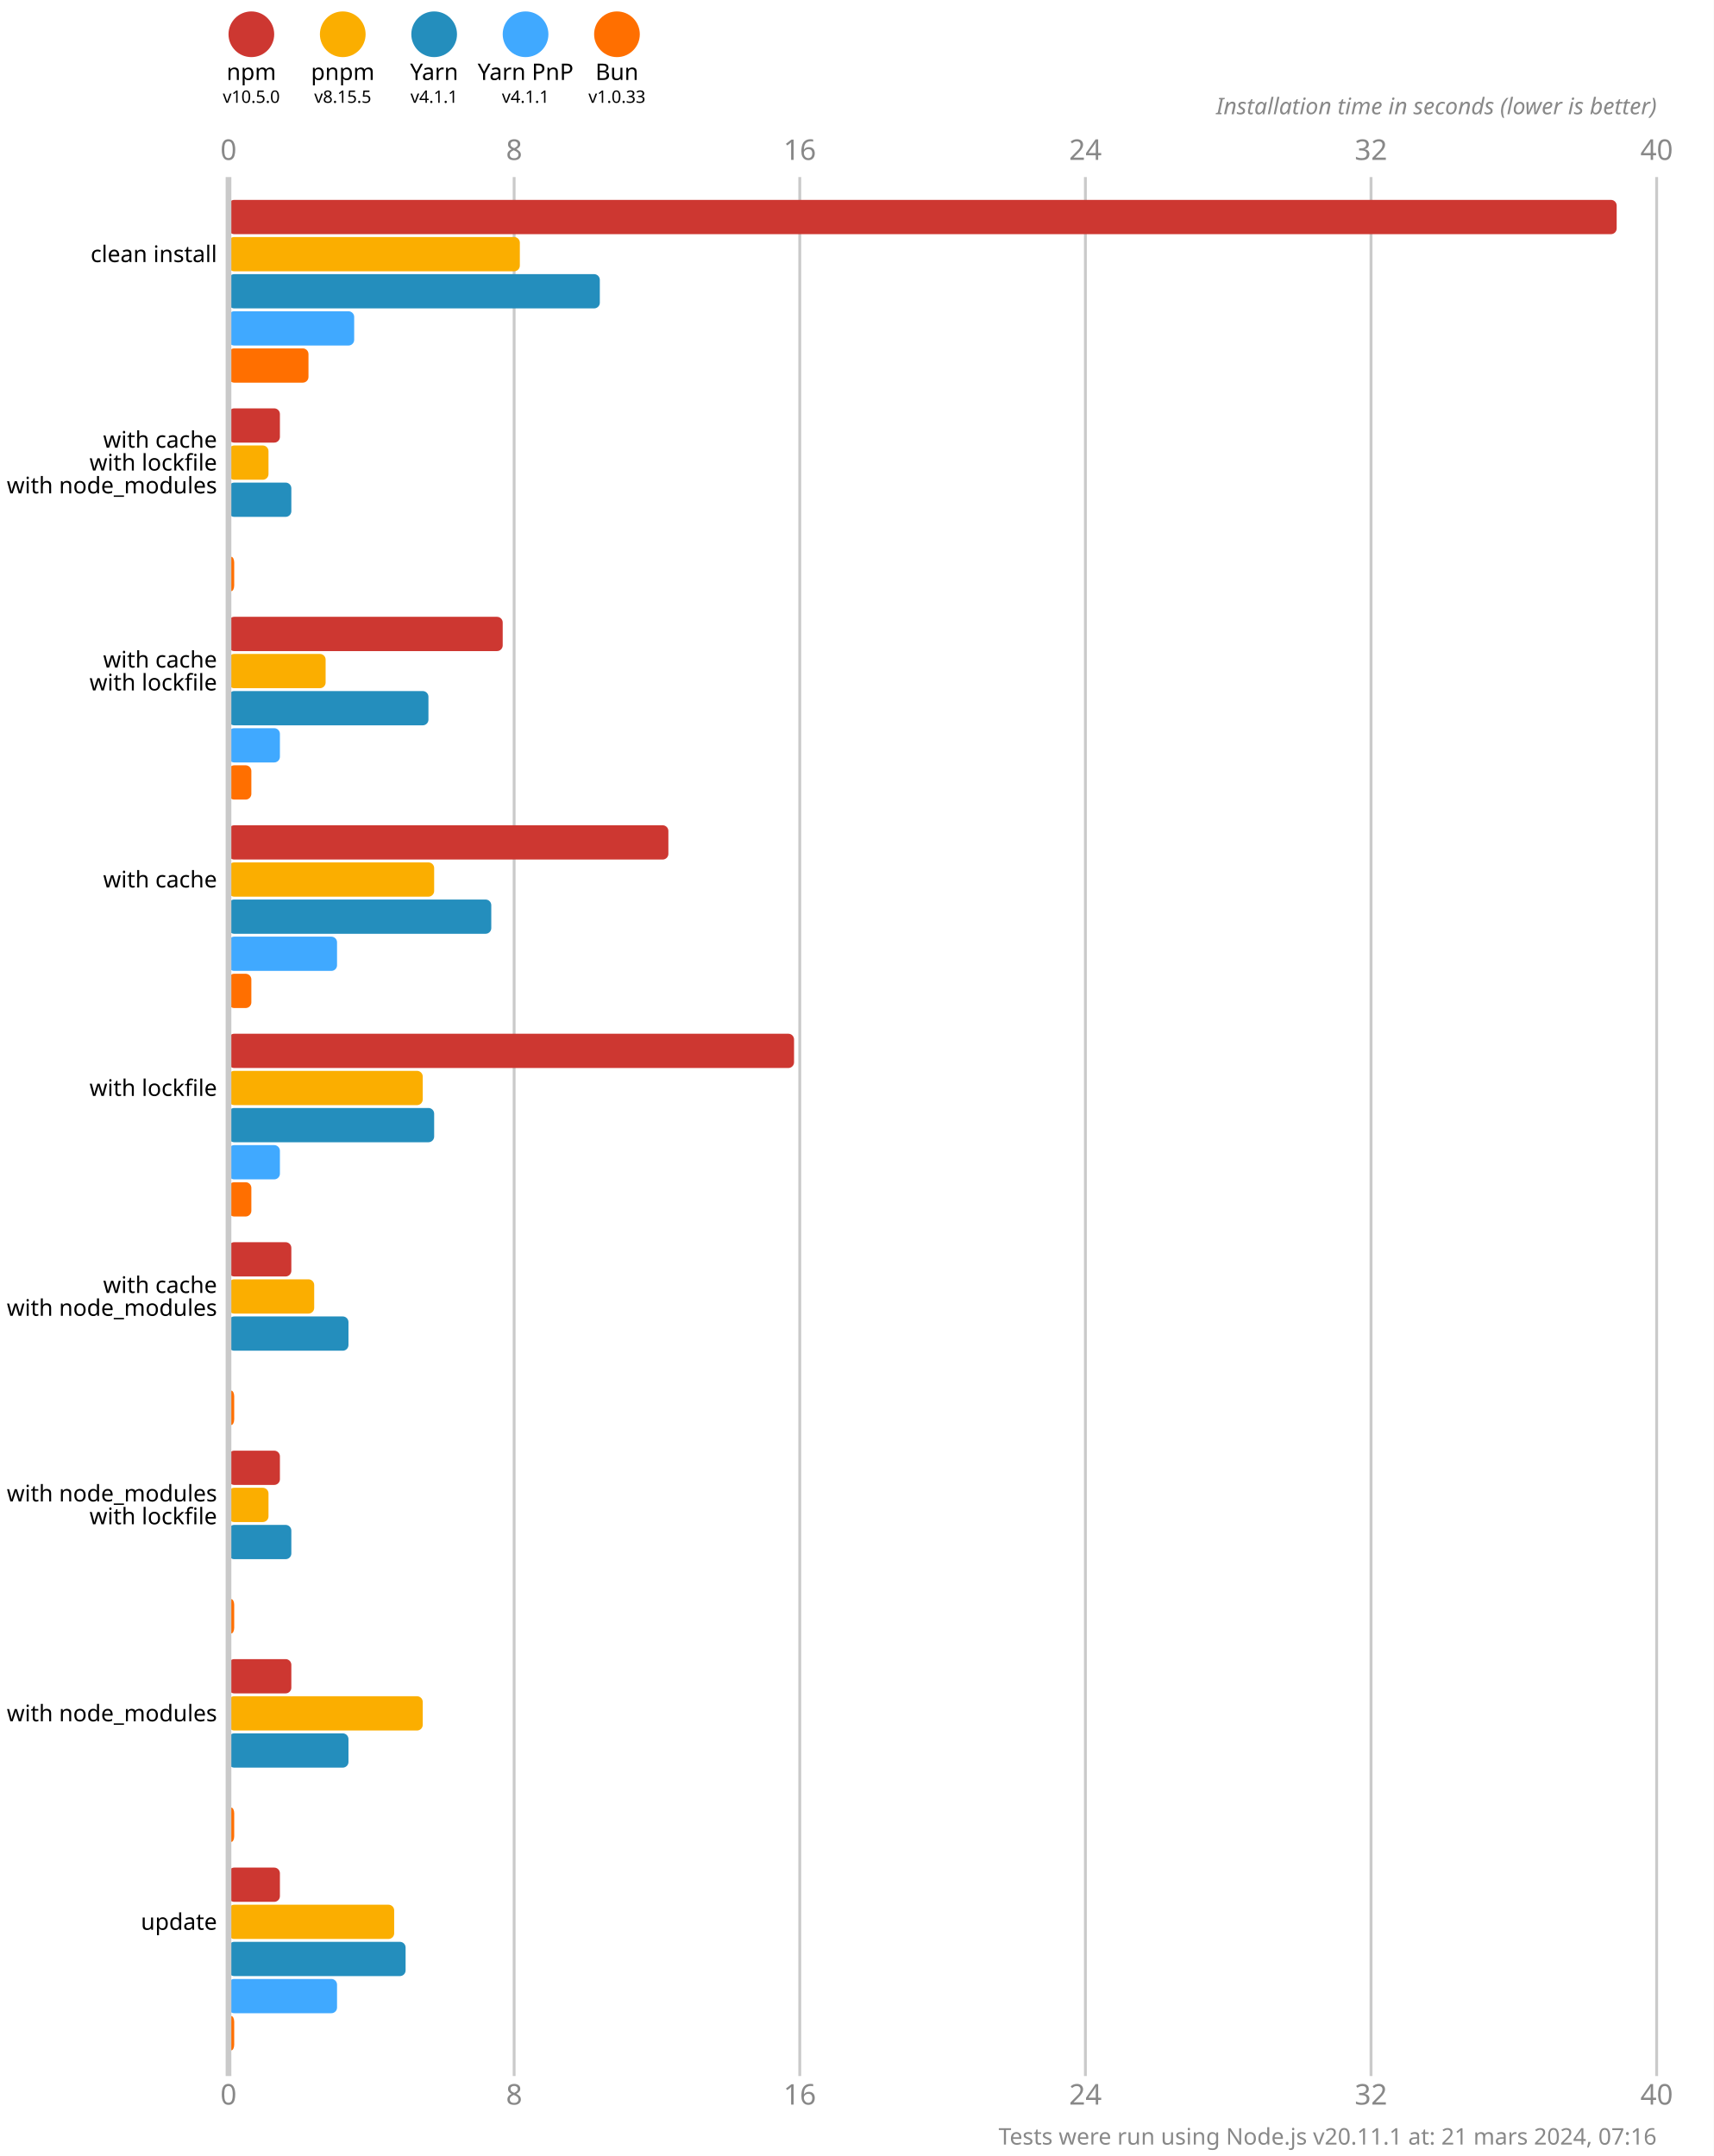
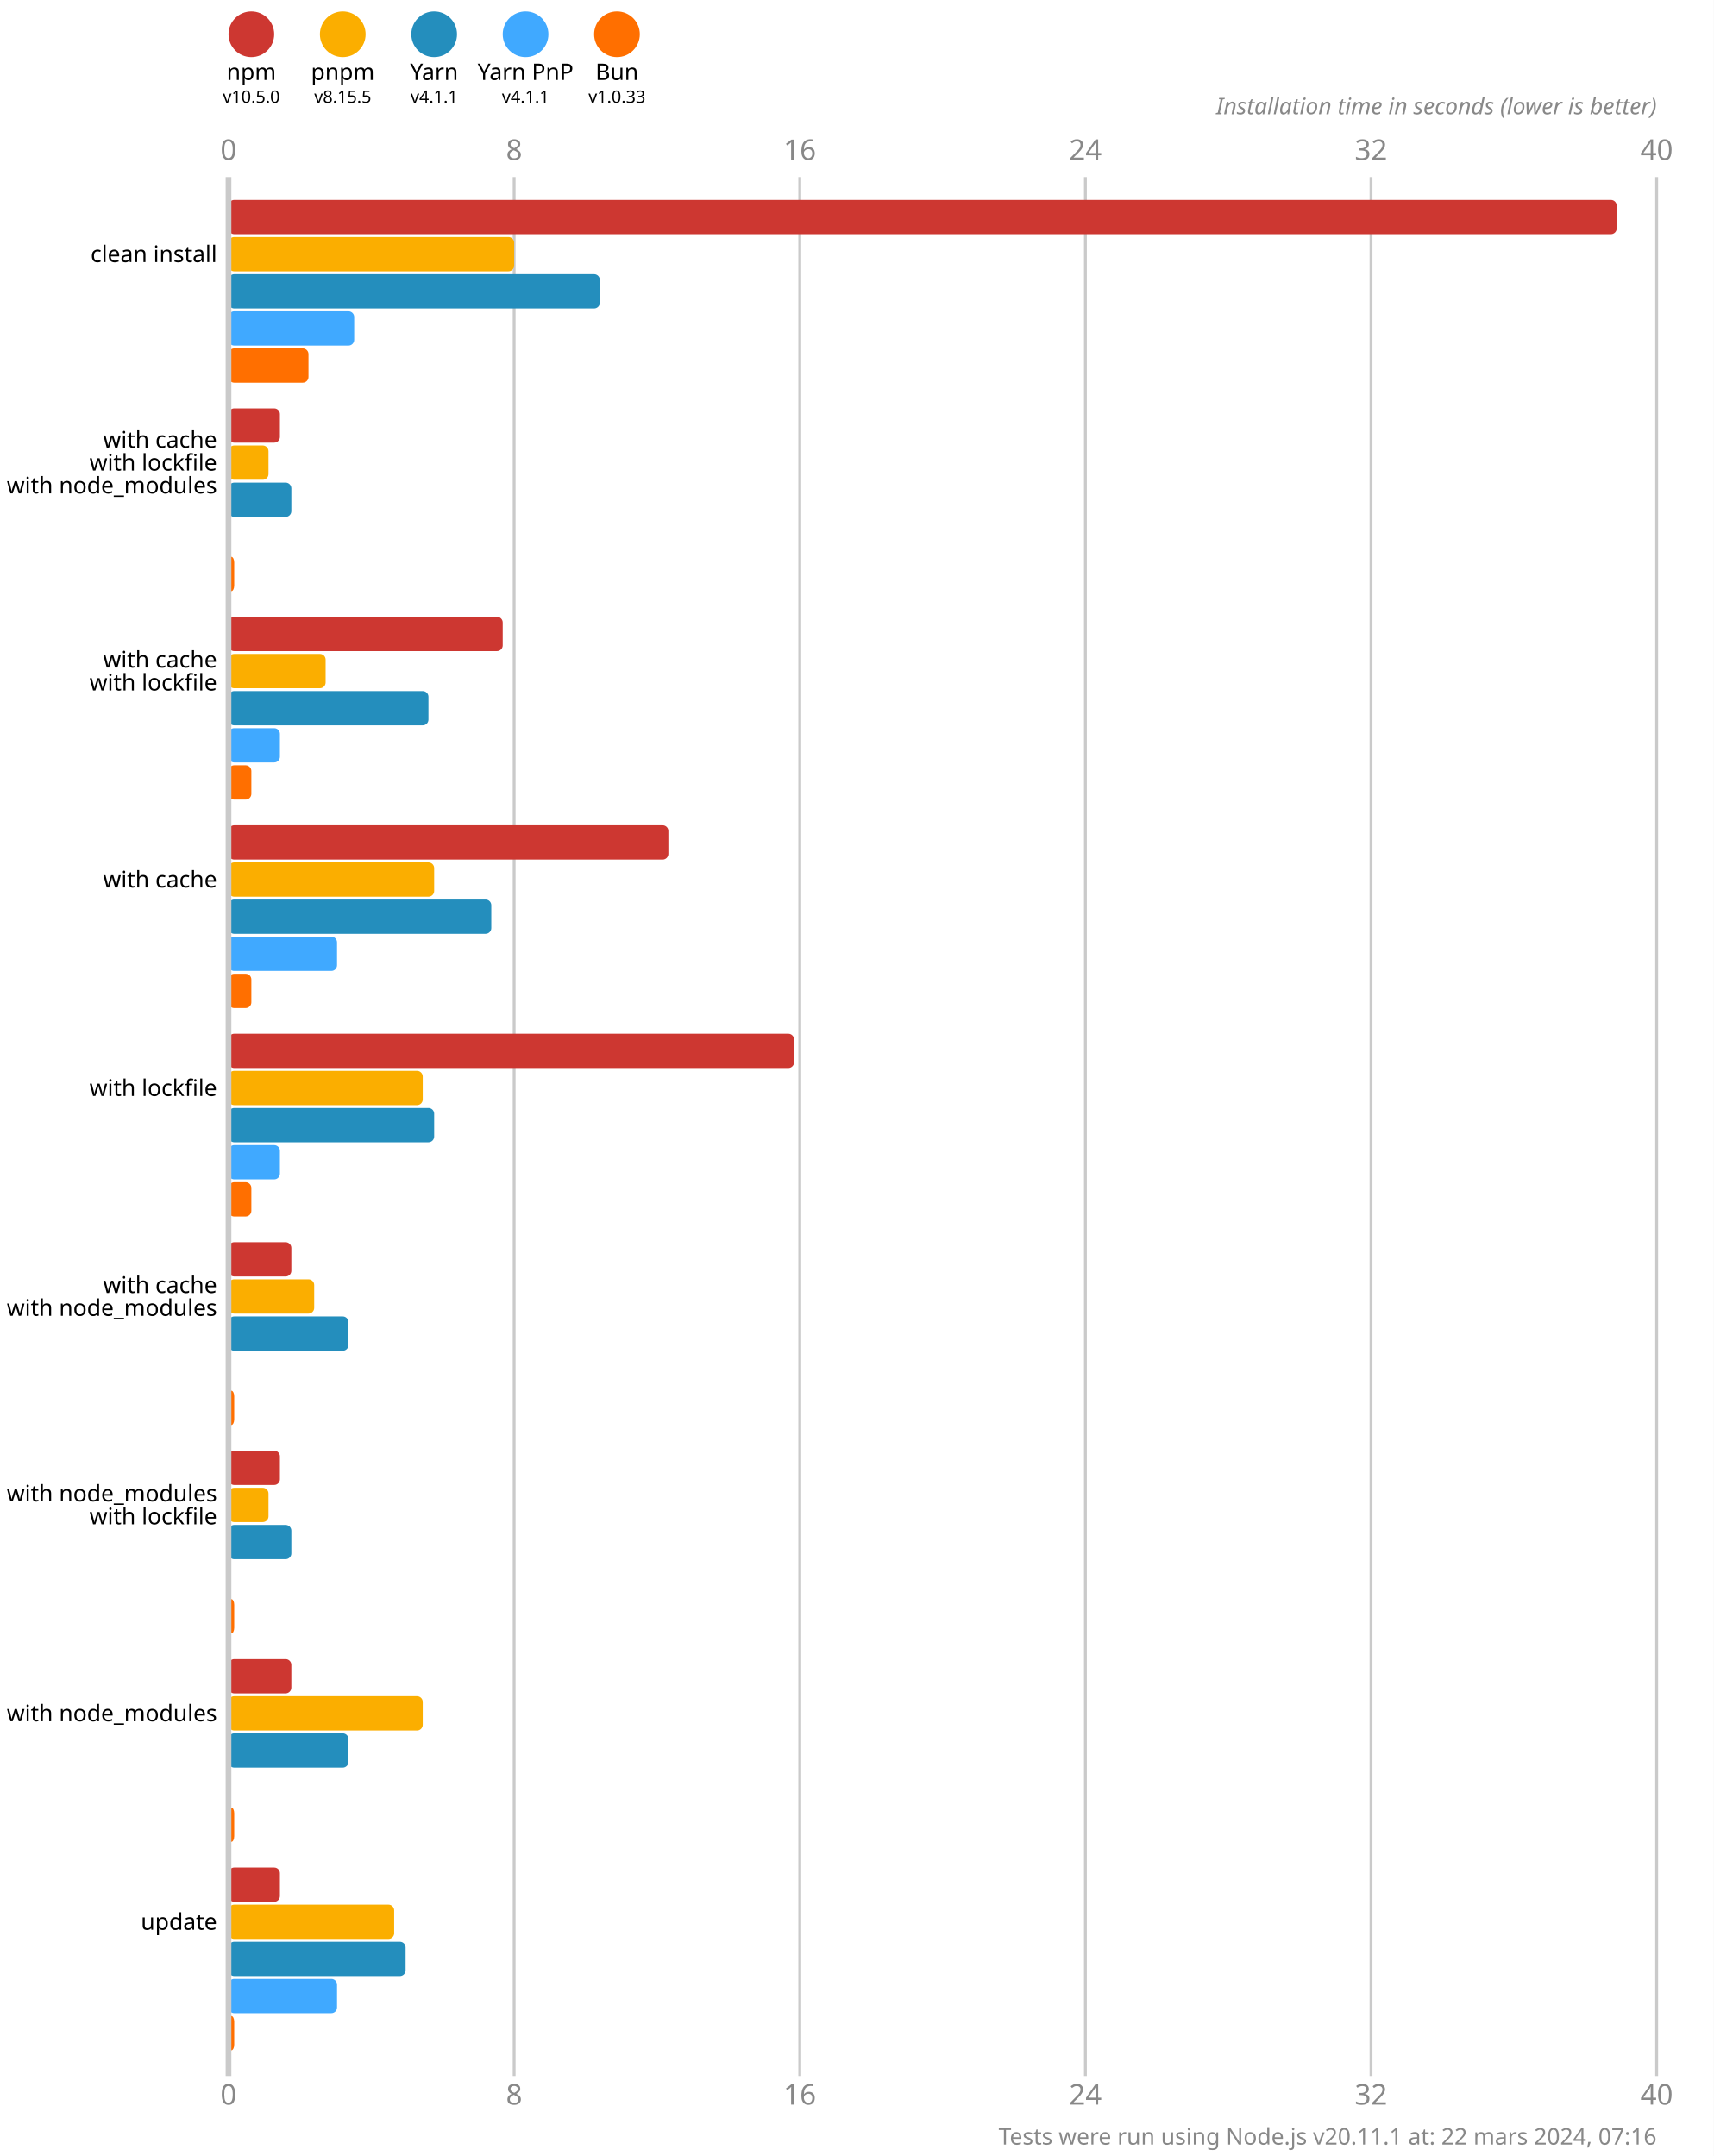
<svg xmlns="http://www.w3.org/2000/svg" version="1.1" viewBox="0 0 300 377.5">
  <style>
    .font { font-family: sans-serif; }
    .s3 { font-size: 3px; }
    .s4 { font-size: 4px; }
    .s5 { font-size: 5px; }
    .line { stroke: #cacaca; }
    .width { stroke-width: 0.5; }
    .text { fill: #888; }
  </style>
  <rect x="0" y="0" width="300" height="377.5" fill="#fff" />
  <circle cx="44" cy="6" r="4" fill="#cd3731" />
  <text x="44" y="14" class="font s4" text-anchor="middle">npm</text>
  <text x="44" y="18" class="font s3" text-anchor="middle">v10.5.0</text>
  <circle cx="60" cy="6" r="4" fill="#fbae00" />
  <text x="60" y="14" class="font s4" text-anchor="middle">pnpm</text>
  <text x="60" y="18" class="font s3" text-anchor="middle">v8.15.5</text>
  <circle cx="76" cy="6" r="4" fill="#248ebd" />
  <text x="76" y="14" class="font s4" text-anchor="middle">Yarn</text>
  <text x="76" y="18" class="font s3" text-anchor="middle">v4.1.1</text>
  <circle cx="92" cy="6" r="4" fill="#40a9ff" />
  <text x="92" y="14" class="font s4" text-anchor="middle">Yarn PnP</text>
  <text x="92" y="18" class="font s3" text-anchor="middle">v4.1.1</text>
  <circle cx="108" cy="6" r="4" fill="#ff6f00" />
  <text x="108" y="14" class="font s4" text-anchor="middle">Bun</text>
  <text x="108" y="18" class="font s3" text-anchor="middle">v1.0.33</text>
  <text x="40" y="28" class="font s5 text" text-anchor="middle">0</text>
  <text x="40" y="368.5" class="font s5 text" text-anchor="middle">0</text>
  <line x1="90" y1="31" x2="90" y2="363.5" class="line width" />
  <text x="90" y="28" class="font s5 text" text-anchor="middle">8</text>
  <text x="90" y="368.5" class="font s5 text" text-anchor="middle">8</text>
  <line x1="140" y1="31" x2="140" y2="363.5" class="line width" />
  <text x="140" y="28" class="font s5 text" text-anchor="middle">16</text>
  <text x="140" y="368.5" class="font s5 text" text-anchor="middle">16</text>
  <line x1="190" y1="31" x2="190" y2="363.5" class="line width" />
  <text x="190" y="28" class="font s5 text" text-anchor="middle">24</text>
  <text x="190" y="368.5" class="font s5 text" text-anchor="middle">24</text>
  <line x1="240" y1="31" x2="240" y2="363.5" class="line width" />
  <text x="240" y="28" class="font s5 text" text-anchor="middle">32</text>
  <text x="240" y="368.5" class="font s5 text" text-anchor="middle">32</text>
  <line x1="290" y1="31" x2="290" y2="363.5" class="line width" />
  <text x="290" y="28" class="font s5 text" text-anchor="middle">40</text>
  <text x="290" y="368.5" class="font s5 text" text-anchor="middle">40</text>
  <text x="290" y="20" class="font s4 text" font-style="italic" text-anchor="end">Installation time in seconds (lower is better)</text>
  <rect x="40" y="35" width="243" height="6" fill="#cd3731" rx="1" ry="1" />
-   <rect x="40" y="41.5" width="51" height="6" fill="#fbae00" rx="1" ry="1" />
+   <rect x="40" y="41.5" width="50" height="6" fill="#fbae00" rx="1" ry="1" />
  <rect x="40" y="48" width="65" height="6" fill="#248ebd" rx="1" ry="1" />
  <rect x="40" y="54.5" width="22" height="6" fill="#40a9ff" rx="1" ry="1" />
  <rect x="40" y="61" width="14" height="6" fill="#ff6f00" rx="1" ry="1" />
  <rect x="40" y="71.5" width="9" height="6" fill="#cd3731" rx="1" ry="1" />
  <rect x="40" y="78" width="7" height="6" fill="#fbae00" rx="1" ry="1" />
  <rect x="40" y="84.5" width="11" height="6" fill="#248ebd" rx="1" ry="1" />
  <rect x="40" y="91" width="0" height="6" fill="#40a9ff" rx="1" ry="1" />
  <rect x="40" y="97.5" width="1" height="6" fill="#ff6f00" rx="1" ry="1" />
  <rect x="40" y="108" width="48" height="6" fill="#cd3731" rx="1" ry="1" />
  <rect x="40" y="114.5" width="17" height="6" fill="#fbae00" rx="1" ry="1" />
  <rect x="40" y="121" width="35" height="6" fill="#248ebd" rx="1" ry="1" />
  <rect x="40" y="127.5" width="9" height="6" fill="#40a9ff" rx="1" ry="1" />
  <rect x="40" y="134" width="4" height="6" fill="#ff6f00" rx="1" ry="1" />
  <rect x="40" y="144.5" width="77" height="6" fill="#cd3731" rx="1" ry="1" />
  <rect x="40" y="151" width="36" height="6" fill="#fbae00" rx="1" ry="1" />
  <rect x="40" y="157.5" width="46" height="6" fill="#248ebd" rx="1" ry="1" />
  <rect x="40" y="164" width="19" height="6" fill="#40a9ff" rx="1" ry="1" />
  <rect x="40" y="170.5" width="4" height="6" fill="#ff6f00" rx="1" ry="1" />
  <rect x="40" y="181" width="99" height="6" fill="#cd3731" rx="1" ry="1" />
  <rect x="40" y="187.5" width="34" height="6" fill="#fbae00" rx="1" ry="1" />
  <rect x="40" y="194" width="36" height="6" fill="#248ebd" rx="1" ry="1" />
  <rect x="40" y="200.5" width="9" height="6" fill="#40a9ff" rx="1" ry="1" />
  <rect x="40" y="207" width="4" height="6" fill="#ff6f00" rx="1" ry="1" />
  <rect x="40" y="217.5" width="11" height="6" fill="#cd3731" rx="1" ry="1" />
  <rect x="40" y="224" width="15" height="6" fill="#fbae00" rx="1" ry="1" />
  <rect x="40" y="230.5" width="21" height="6" fill="#248ebd" rx="1" ry="1" />
  <rect x="40" y="237" width="0" height="6" fill="#40a9ff" rx="1" ry="1" />
  <rect x="40" y="243.5" width="1" height="6" fill="#ff6f00" rx="1" ry="1" />
  <rect x="40" y="254" width="9" height="6" fill="#cd3731" rx="1" ry="1" />
  <rect x="40" y="260.5" width="7" height="6" fill="#fbae00" rx="1" ry="1" />
  <rect x="40" y="267" width="11" height="6" fill="#248ebd" rx="1" ry="1" />
  <rect x="40" y="273.5" width="0" height="6" fill="#40a9ff" rx="1" ry="1" />
  <rect x="40" y="280" width="1" height="6" fill="#ff6f00" rx="1" ry="1" />
  <rect x="40" y="290.5" width="11" height="6" fill="#cd3731" rx="1" ry="1" />
  <rect x="40" y="297" width="34" height="6" fill="#fbae00" rx="1" ry="1" />
  <rect x="40" y="303.5" width="21" height="6" fill="#248ebd" rx="1" ry="1" />
  <rect x="40" y="310" width="0" height="6" fill="#40a9ff" rx="1" ry="1" />
  <rect x="40" y="316.5" width="1" height="6" fill="#ff6f00" rx="1" ry="1" />
  <rect x="40" y="327" width="9" height="6" fill="#cd3731" rx="1" ry="1" />
  <rect x="40" y="333.5" width="29" height="6" fill="#fbae00" rx="1" ry="1" />
  <rect x="40" y="340" width="31" height="6" fill="#248ebd" rx="1" ry="1" />
  <rect x="40" y="346.5" width="19" height="6" fill="#40a9ff" rx="1" ry="1" />
  <rect x="40" y="353" width="1" height="6" fill="#ff6f00" rx="1" ry="1" />
  <line x1="40" y1="31" x2="40" y2="363.5" class="line" />
  <text x="38" y="44.5" class="font s4" dominant-baseline="middle" text-anchor="end">clean install</text>
  <text x="38" y="77" class="font s4" dominant-baseline="middle" text-anchor="end">with cache</text>
  <text x="38" y="81" class="font s4" dominant-baseline="middle" text-anchor="end">with lockfile</text>
  <text x="38" y="85" class="font s4" dominant-baseline="middle" text-anchor="end">with node_modules</text>
  <text x="38" y="115.5" class="font s4" dominant-baseline="middle" text-anchor="end">with cache</text>
  <text x="38" y="119.5" class="font s4" dominant-baseline="middle" text-anchor="end">with lockfile</text>
  <text x="38" y="154" class="font s4" dominant-baseline="middle" text-anchor="end">with cache</text>
  <text x="38" y="190.5" class="font s4" dominant-baseline="middle" text-anchor="end">with lockfile</text>
  <text x="38" y="225" class="font s4" dominant-baseline="middle" text-anchor="end">with cache</text>
  <text x="38" y="229" class="font s4" dominant-baseline="middle" text-anchor="end">with node_modules</text>
  <text x="38" y="261.5" class="font s4" dominant-baseline="middle" text-anchor="end">with node_modules</text>
  <text x="38" y="265.5" class="font s4" dominant-baseline="middle" text-anchor="end">with lockfile</text>
  <text x="38" y="300" class="font s4" dominant-baseline="middle" text-anchor="end">with node_modules</text>
  <text x="38" y="336.5" class="font s4" dominant-baseline="middle" text-anchor="end">update</text>
-   <text x="290" y="375.5" class="font s4 text" text-anchor="end">Tests were run using Node.js v20.11.1 at: 21 mars 2024, 07:16</text>
+   <text x="290" y="375.5" class="font s4 text" text-anchor="end">Tests were run using Node.js v20.11.1 at: 22 mars 2024, 07:16</text>
</svg>
